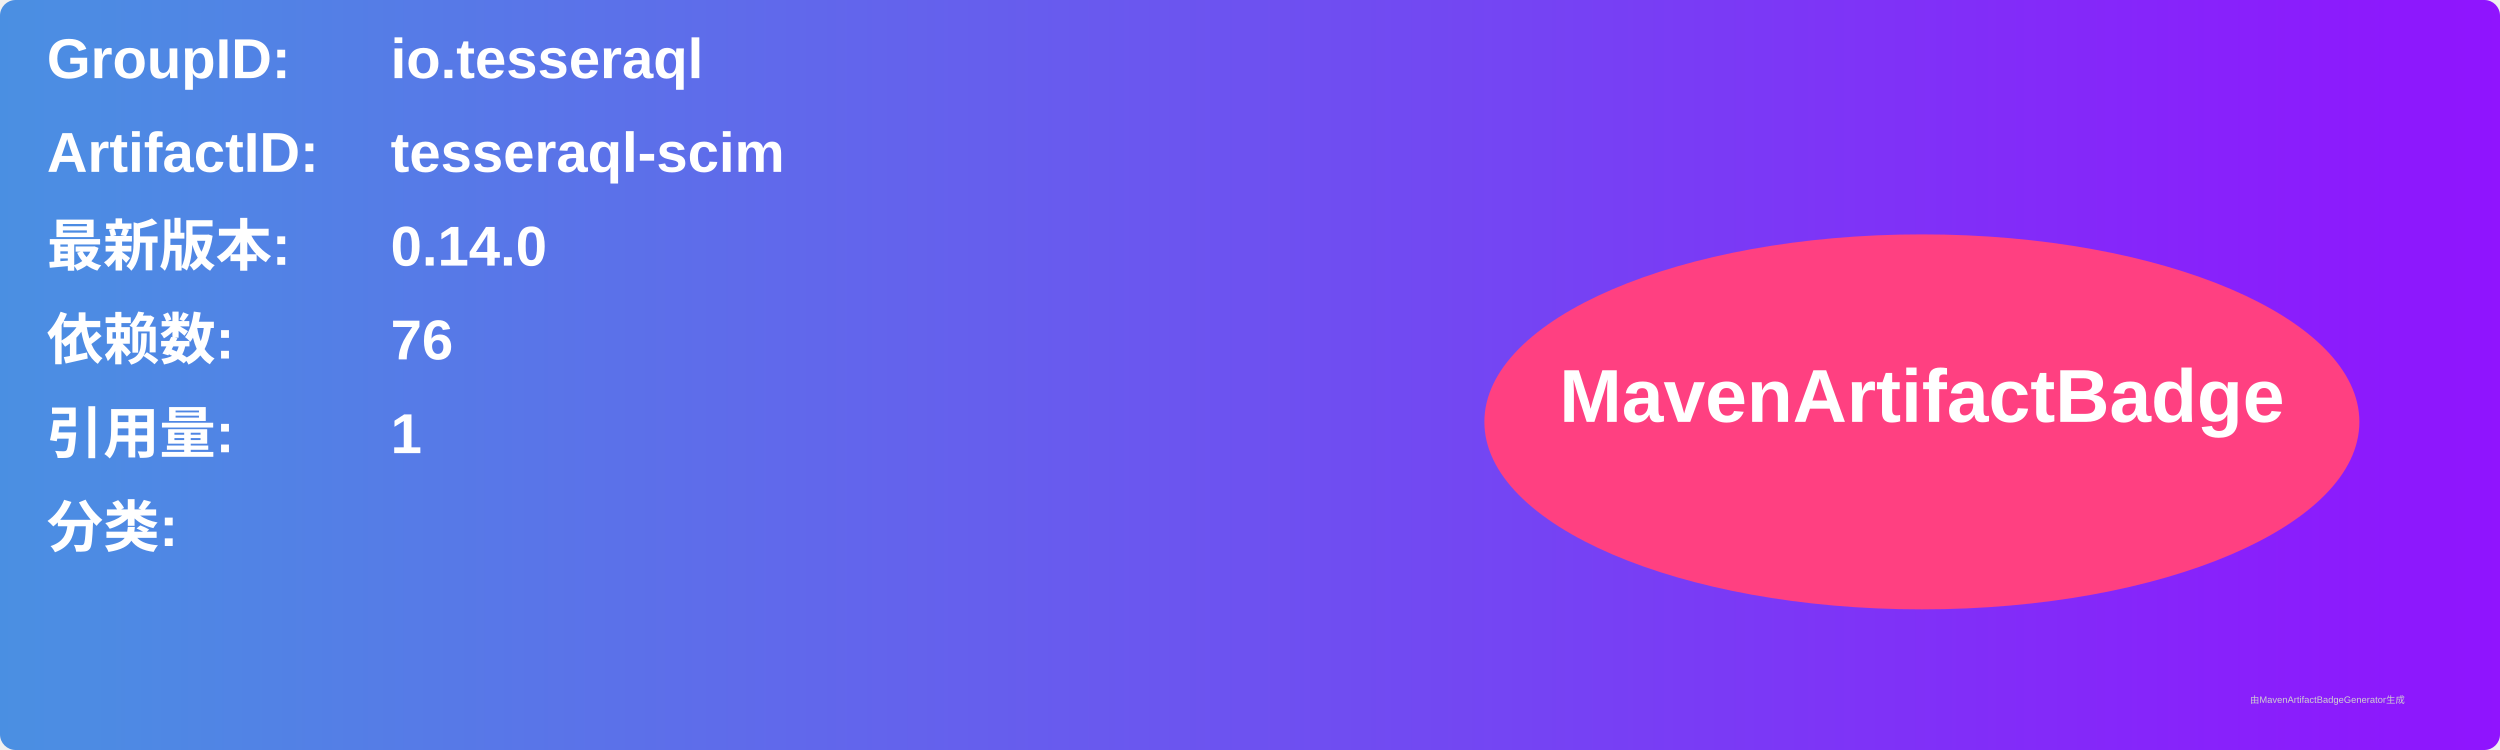
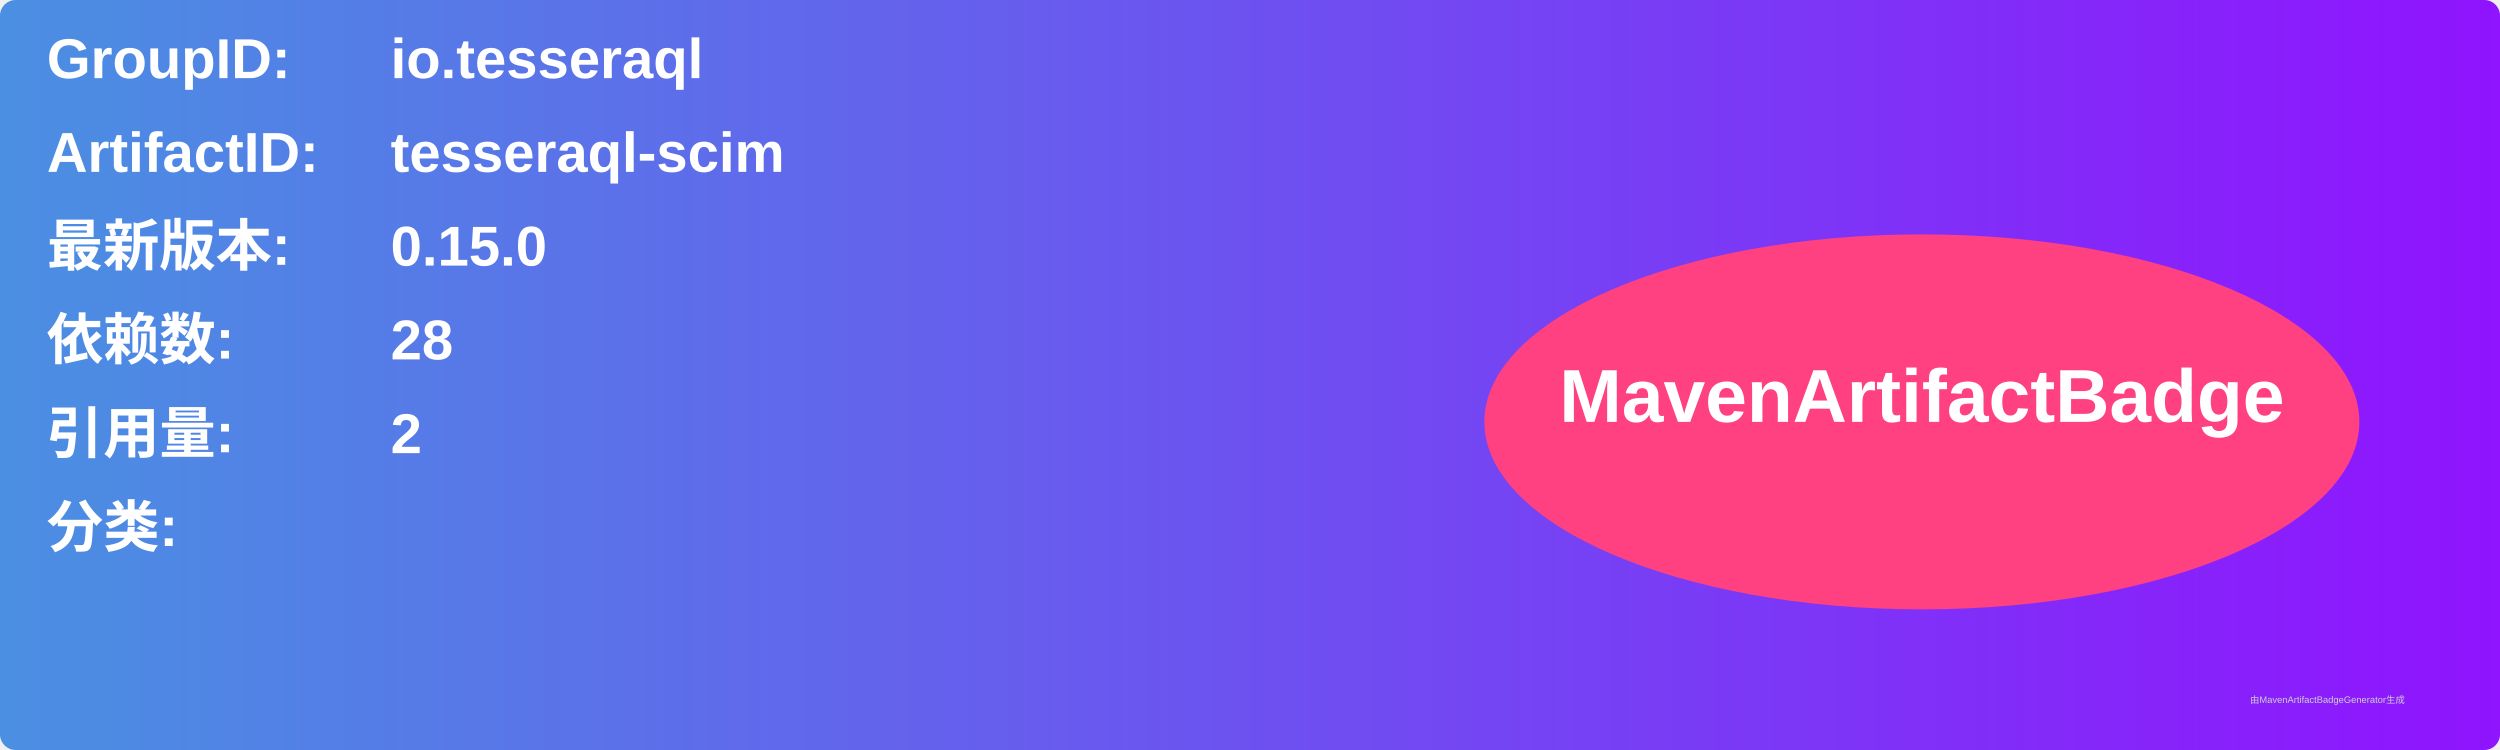
<svg xmlns="http://www.w3.org/2000/svg" width="800" height="240" viewBox="0 0 800 240">
  <linearGradient id="grad" x1="0%" y1="0%" x2="100%" y2="0%">
    <stop offset="0%" stop-color="#4a90e2" />
    <stop offset="100%" stop-color="#9013fe" />
  </linearGradient>
  <rect width="100%" height="100%" rx="5" ry="5" fill="url(#grad)" />
  <g transform="translate(15, 15)">
    <text x="0" y="10" font-family="Arial" font-size="18" fill="white" font-weight="bold" width="260">GroupID:</text>
    <text x="110" y="10" font-family="Arial" font-size="18" fill="white" font-weight="bold" width="460">io.tesseraql</text>
    <text x="0" y="40" font-family="Arial" font-size="18" fill="white" font-weight="bold" width="260">ArtifactID:</text>
    <text x="110" y="40" font-family="Arial" font-size="18" fill="white" font-weight="bold" width="460">tesseraql-scim</text>
    <text x="0" y="70" font-family="Arial" font-size="18" fill="white" font-weight="bold">最新版本:</text>
    <text x="110" y="70" font-family="Arial" font-size="18" fill="white" font-weight="bold">
-       <tspan font-weight="bold">0.14.0</tspan>
+       <tspan font-weight="bold">0.15.0</tspan>
    </text>
    <text x="0" y="100" font-family="Arial" font-size="18" fill="white" font-weight="bold">依赖数: </text>
    <text x="110" y="100" font-family="Arial" font-size="18" fill="white">
-       <tspan font-weight="bold">76</tspan>
+       <tspan font-weight="bold">28</tspan>
    </text>
    <text x="0" y="130" font-family="Arial" font-size="18" fill="white" font-weight="bold">引用量: </text>
    <text x="110" y="130" font-family="Arial" font-size="18" fill="white">
-       <tspan font-weight="bold">1</tspan>
+       <tspan font-weight="bold">2</tspan>
    </text>
    <text x="0" y="160" font-family="Arial" font-size="18" fill="white" font-weight="bold">分类:</text>
    <text x="10" y="190" font-family="Arial" font-size="10" fill="white">
      <tspan font-weight="bold" />
    </text>
    <ellipse cx="600" cy="120" rx="140" ry="60" fill="#ff4081" />
    <text x="600" y="120" text-anchor="middle" font-family="Arial" font-size="24" fill="white" font-weight="bold">MavenArtifactBadge</text>
  </g>
  <text x="720" y="225" font-family="Arial" font-size="3" fill="#d0d0d0">由MavenArtifactBadgeGenerator生成</text>
</svg>
